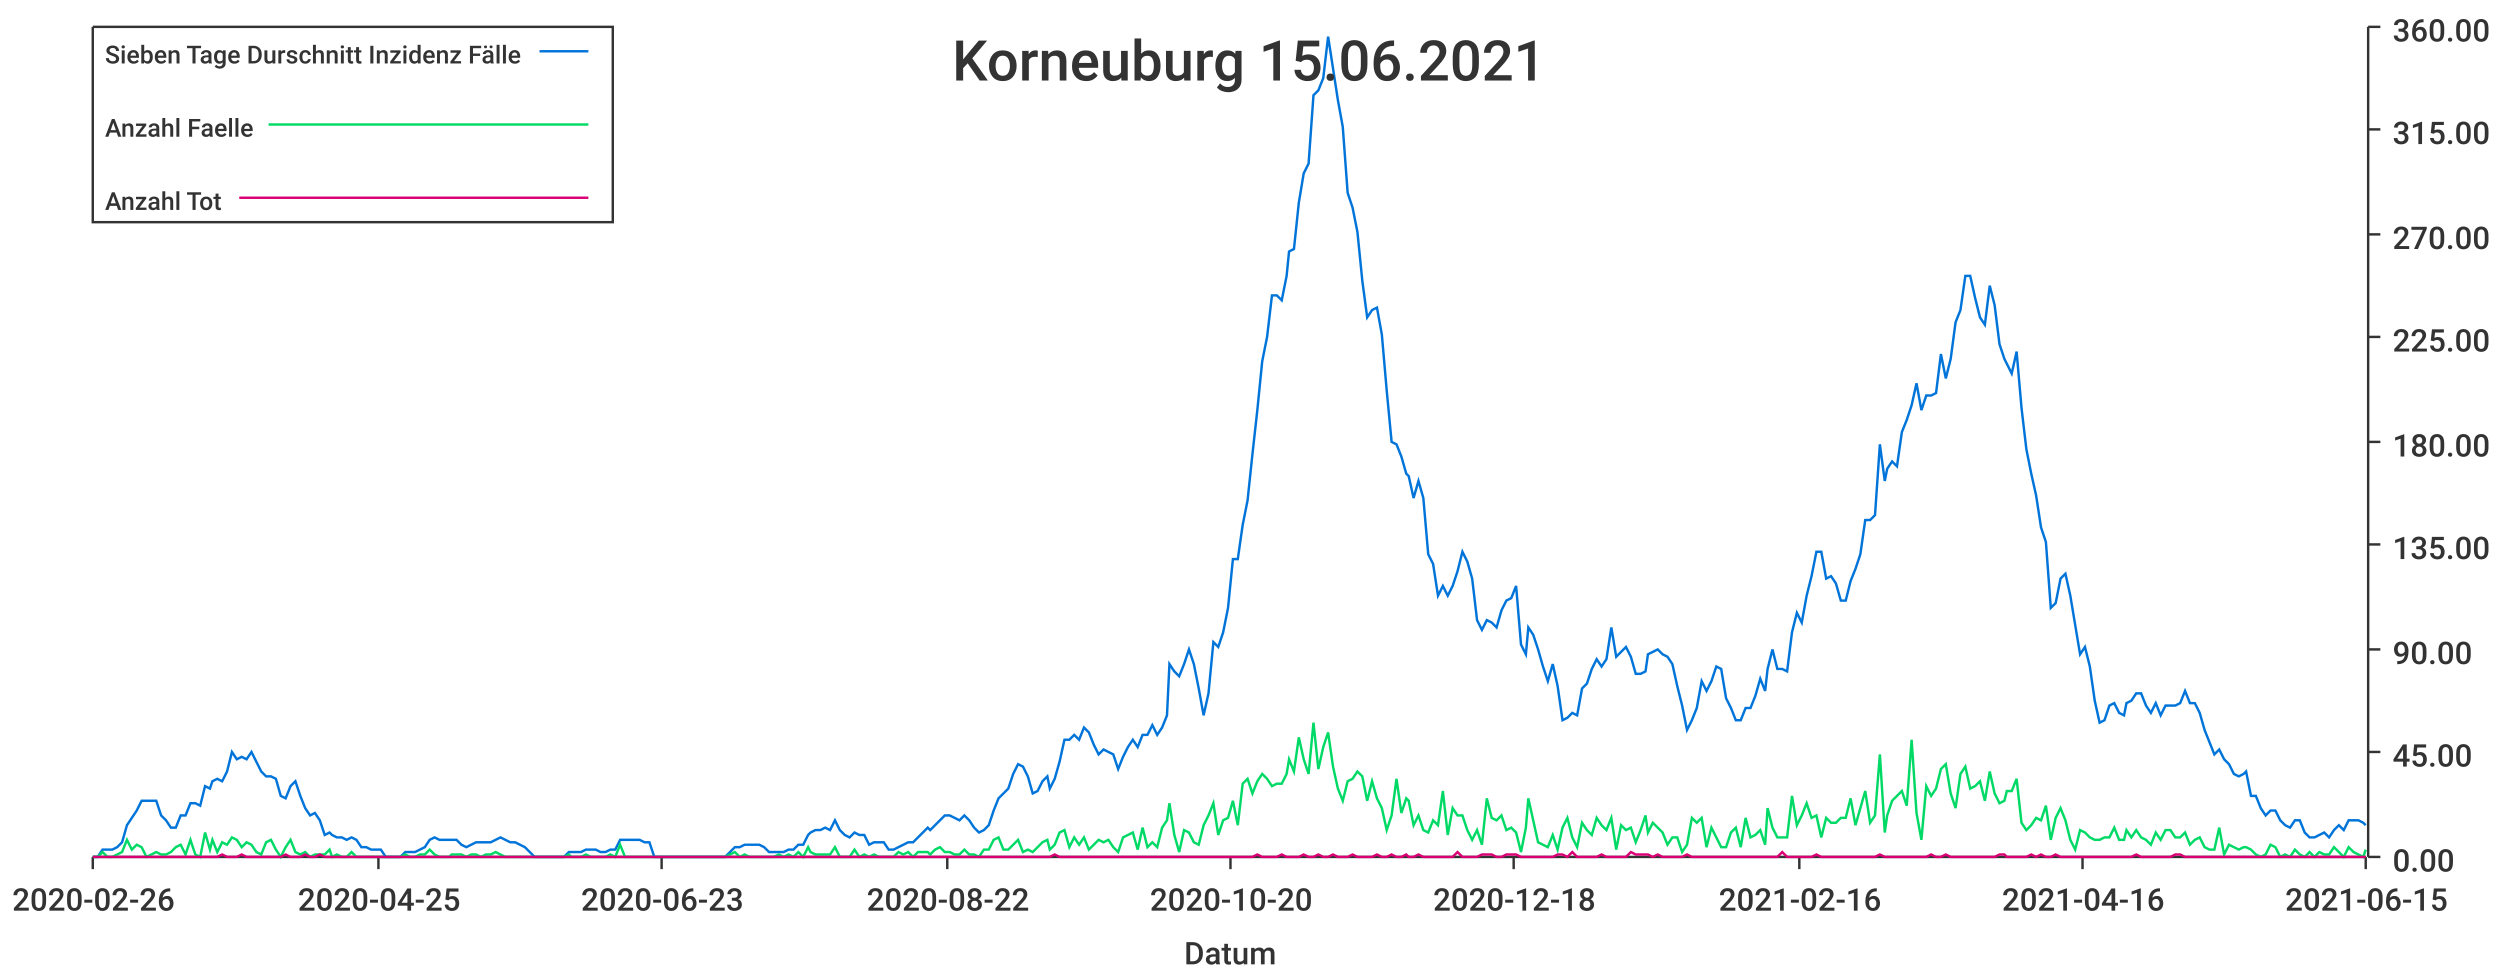
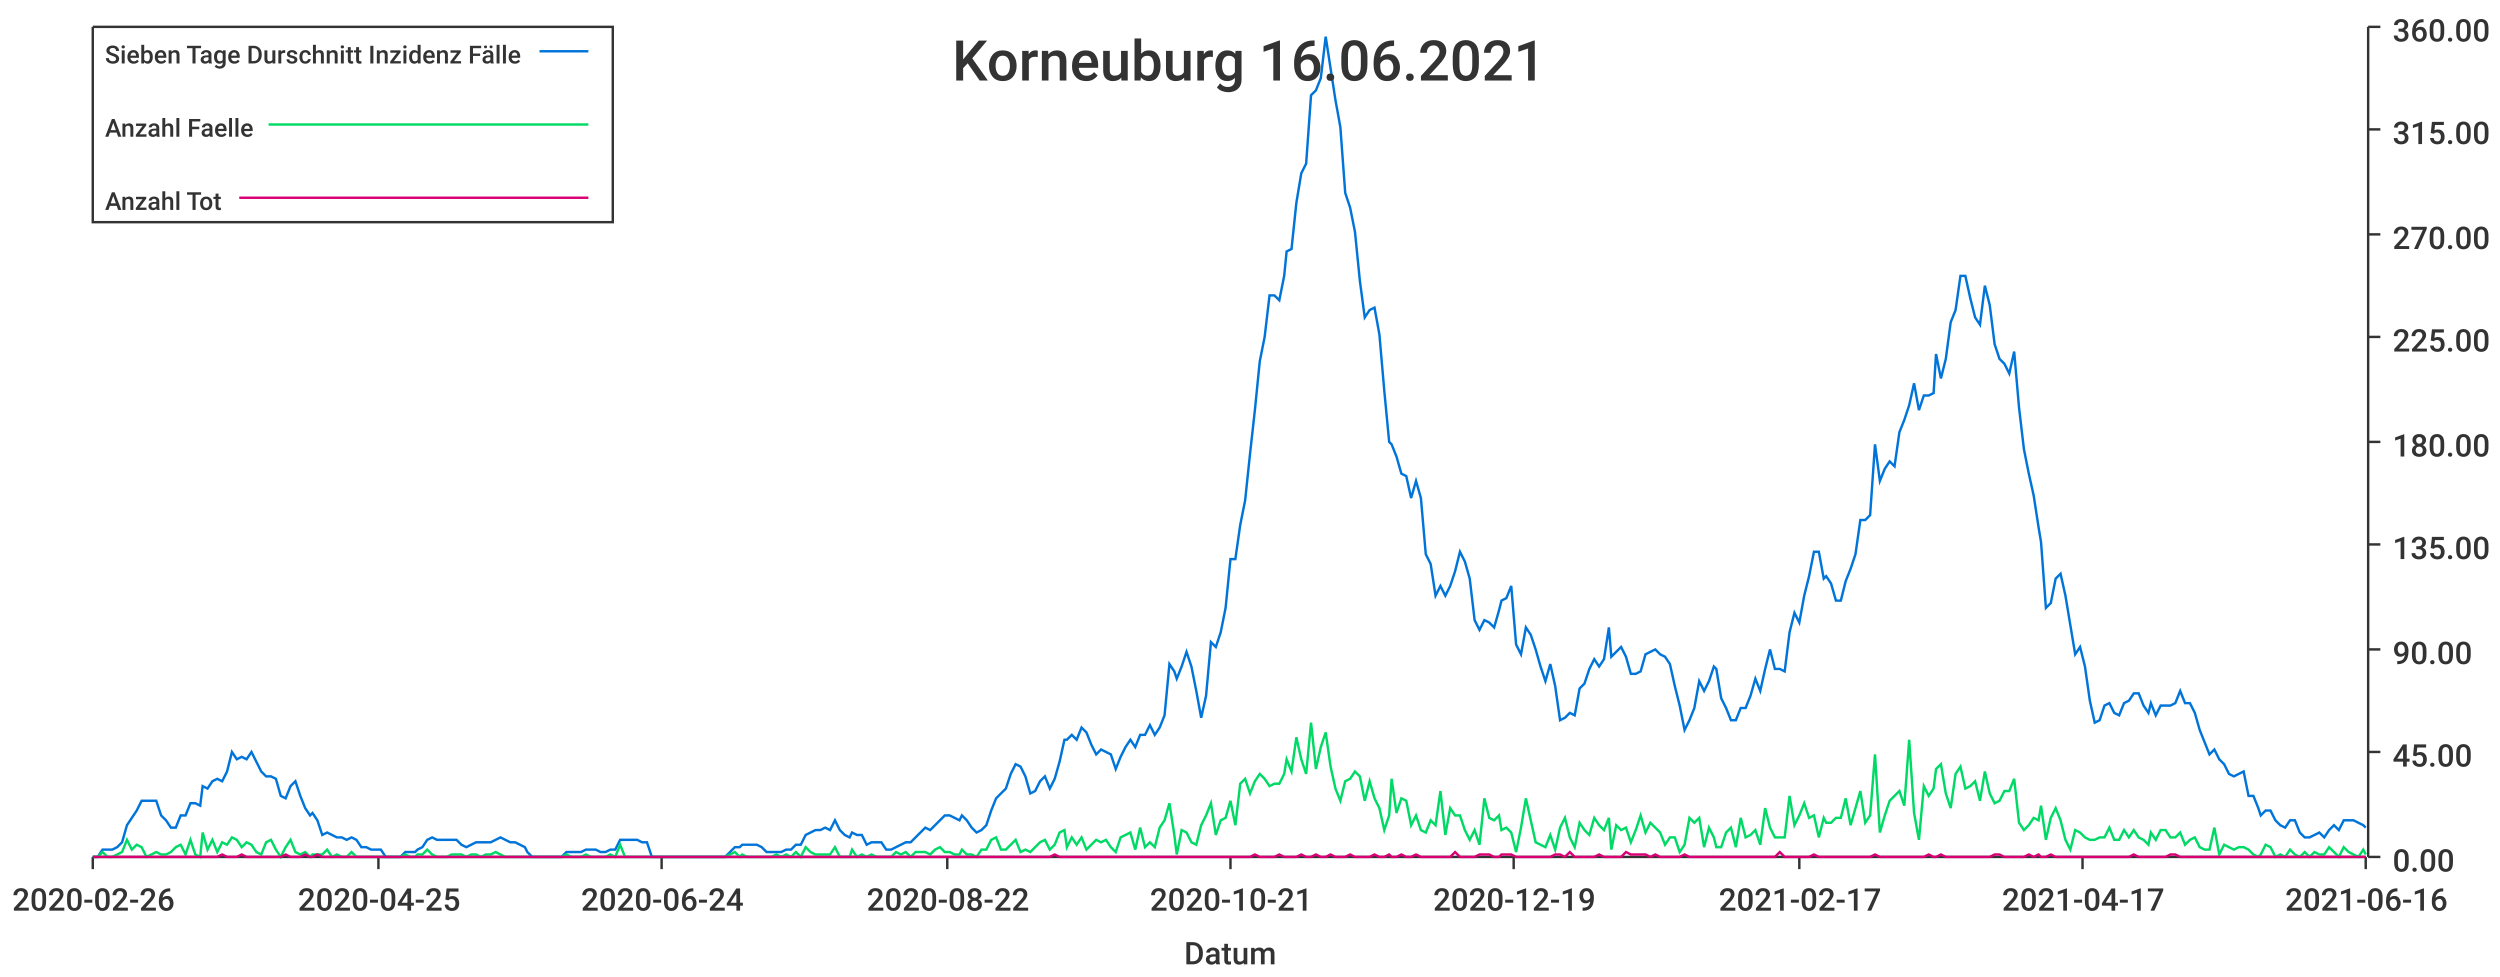
<svg xmlns="http://www.w3.org/2000/svg" width="1024" height="400">\n<path d="M 0 0 L 1024 0 L 1024 400 L 0 400 L 0 0" style="stroke-width:0;stroke:rgba(255,255,255,1.0);fill:rgba(255,255,255,1.0)" />
  <path d="M 38 11 L 969 11 L 969 351 L 38 351 L 38 11" style="stroke-width:0;stroke:rgba(255,255,255,1.0);fill:rgba(255,255,255,1.0)" />
  <path d="M 38 351 L 969 351" style="stroke-width:1;stroke:rgba(51,51,51,1.0);fill:none" />
  <path d="M 38 351 L 38 356" style="stroke-width:1;stroke:rgba(51,51,51,1.0);fill:none" />
  <text x="5" y="373" style="stroke-width:0;stroke:none;fill:rgba(51,51,51,1.0);font-size:12.8px;font-family:'Roboto Medium',sans-serif">2020-02-26</text>
  <path d="M 155 351 L 155 356" style="stroke-width:1;stroke:rgba(51,51,51,1.0);fill:none" />
  <text x="122" y="373" style="stroke-width:0;stroke:none;fill:rgba(51,51,51,1.0);font-size:12.8px;font-family:'Roboto Medium',sans-serif">2020-04-25</text>
  <path d="M 271 351 L 271 356" style="stroke-width:1;stroke:rgba(51,51,51,1.0);fill:none" />
-   <text x="238" y="373" style="stroke-width:0;stroke:none;fill:rgba(51,51,51,1.0);font-size:12.8px;font-family:'Roboto Medium',sans-serif">2020-06-23</text>
+   <text x="238" y="373" style="stroke-width:0;stroke:none;fill:rgba(51,51,51,1.0);font-size:12.8px;font-family:'Roboto Medium',sans-serif">2020-06-24</text>
  <path d="M 388 351 L 388 356" style="stroke-width:1;stroke:rgba(51,51,51,1.0);fill:none" />
  <text x="355" y="373" style="stroke-width:0;stroke:none;fill:rgba(51,51,51,1.0);font-size:12.8px;font-family:'Roboto Medium',sans-serif">2020-08-22</text>
  <path d="M 504 351 L 504 356" style="stroke-width:1;stroke:rgba(51,51,51,1.0);fill:none" />
-   <text x="471" y="373" style="stroke-width:0;stroke:none;fill:rgba(51,51,51,1.0);font-size:12.8px;font-family:'Roboto Medium',sans-serif">2020-10-20</text>
+   <text x="471" y="373" style="stroke-width:0;stroke:none;fill:rgba(51,51,51,1.0);font-size:12.8px;font-family:'Roboto Medium',sans-serif">2020-10-21</text>
  <path d="M 620 351 L 620 356" style="stroke-width:1;stroke:rgba(51,51,51,1.0);fill:none" />
-   <text x="587" y="373" style="stroke-width:0;stroke:none;fill:rgba(51,51,51,1.0);font-size:12.8px;font-family:'Roboto Medium',sans-serif">2020-12-18</text>
+   <text x="587" y="373" style="stroke-width:0;stroke:none;fill:rgba(51,51,51,1.0);font-size:12.8px;font-family:'Roboto Medium',sans-serif">2020-12-19</text>
  <path d="M 737 351 L 737 356" style="stroke-width:1;stroke:rgba(51,51,51,1.0);fill:none" />
-   <text x="704" y="373" style="stroke-width:0;stroke:none;fill:rgba(51,51,51,1.0);font-size:12.8px;font-family:'Roboto Medium',sans-serif">2021-02-16</text>
+   <text x="704" y="373" style="stroke-width:0;stroke:none;fill:rgba(51,51,51,1.0);font-size:12.8px;font-family:'Roboto Medium',sans-serif">2021-02-17</text>
  <path d="M 853 351 L 853 356" style="stroke-width:1;stroke:rgba(51,51,51,1.0);fill:none" />
-   <text x="820" y="373" style="stroke-width:0;stroke:none;fill:rgba(51,51,51,1.0);font-size:12.8px;font-family:'Roboto Medium',sans-serif">2021-04-16</text>
+   <text x="820" y="373" style="stroke-width:0;stroke:none;fill:rgba(51,51,51,1.0);font-size:12.8px;font-family:'Roboto Medium',sans-serif">2021-04-17</text>
  <path d="M 969 351 L 969 356" style="stroke-width:1;stroke:rgba(51,51,51,1.0);fill:none" />
-   <text x="936" y="373" style="stroke-width:0;stroke:none;fill:rgba(51,51,51,1.0);font-size:12.8px;font-family:'Roboto Medium',sans-serif">2021-06-15</text>
+   <text x="936" y="373" style="stroke-width:0;stroke:none;fill:rgba(51,51,51,1.0);font-size:12.8px;font-family:'Roboto Medium',sans-serif">2021-06-16</text>
  <text x="485" y="395" style="stroke-width:0;stroke:none;fill:rgba(51,51,51,1.0);font-size:12.8px;font-family:'Roboto Medium',sans-serif">Datum</text>
  <path d="M 970 351 L 970 11" style="stroke-width:1;stroke:rgba(51,51,51,1.0);fill:none" />
  <path d="M 970 351 L 975 351" style="stroke-width:1;stroke:rgba(51,51,51,1.0);fill:none" />
  <text x="980" y="357" style="stroke-width:0;stroke:none;fill:rgba(51,51,51,1.0);font-size:12.8px;font-family:'Roboto Medium',sans-serif">0.00</text>
  <path d="M 970 308 L 975 308" style="stroke-width:1;stroke:rgba(51,51,51,1.0);fill:none" />
  <text x="980" y="314" style="stroke-width:0;stroke:none;fill:rgba(51,51,51,1.0);font-size:12.8px;font-family:'Roboto Medium',sans-serif">45.00</text>
  <path d="M 970 266 L 975 266" style="stroke-width:1;stroke:rgba(51,51,51,1.0);fill:none" />
  <text x="980" y="272" style="stroke-width:0;stroke:none;fill:rgba(51,51,51,1.0);font-size:12.8px;font-family:'Roboto Medium',sans-serif">90.00</text>
  <path d="M 970 223 L 975 223" style="stroke-width:1;stroke:rgba(51,51,51,1.0);fill:none" />
  <text x="980" y="229" style="stroke-width:0;stroke:none;fill:rgba(51,51,51,1.0);font-size:12.8px;font-family:'Roboto Medium',sans-serif">135.00</text>
  <path d="M 970 181 L 975 181" style="stroke-width:1;stroke:rgba(51,51,51,1.0);fill:none" />
  <text x="980" y="187" style="stroke-width:0;stroke:none;fill:rgba(51,51,51,1.0);font-size:12.8px;font-family:'Roboto Medium',sans-serif">180.00</text>
  <path d="M 970 138 L 975 138" style="stroke-width:1;stroke:rgba(51,51,51,1.0);fill:none" />
  <text x="980" y="144" style="stroke-width:0;stroke:none;fill:rgba(51,51,51,1.0);font-size:12.8px;font-family:'Roboto Medium',sans-serif">225.00</text>
  <path d="M 970 96 L 975 96" style="stroke-width:1;stroke:rgba(51,51,51,1.0);fill:none" />
  <text x="980" y="102" style="stroke-width:0;stroke:none;fill:rgba(51,51,51,1.0);font-size:12.8px;font-family:'Roboto Medium',sans-serif">270.00</text>
  <path d="M 970 53 L 975 53" style="stroke-width:1;stroke:rgba(51,51,51,1.0);fill:none" />
  <text x="980" y="59" style="stroke-width:0;stroke:none;fill:rgba(51,51,51,1.0);font-size:12.8px;font-family:'Roboto Medium',sans-serif">315.00</text>
  <path d="M 970 11 L 975 11" style="stroke-width:1;stroke:rgba(51,51,51,1.0);fill:none" />
  <text x="980" y="17" style="stroke-width:0;stroke:none;fill:rgba(51,51,51,1.0);font-size:12.8px;font-family:'Roboto Medium',sans-serif">360.00</text>
-   <path d="M 38 351 L 40 351 L 42 348 L 44 348 L 46 348 L 48 347 L 50 345 L 52 338 L 54 335 L 56 332 L 58 328 L 60 328 L 62 328 L 64 328 L 66 334 L 68 336 L 70 339 L 72 339 L 74 334 L 76 334 L 78 329 L 80 329 L 82 330 L 84 322 L 86 323 L 87 320 L 89 319 L 91 320 L 93 316 L 95 308 L 97 311 L 99 310 L 101 311 L 103 308 L 105 312 L 107 316 L 109 318 L 111 318 L 113 319 L 115 326 L 117 327 L 119 322 L 121 320 L 123 326 L 125 331 L 127 334 L 129 333 L 131 336 L 133 342 L 135 341 L 136 342 L 138 343 L 140 343 L 142 344 L 144 343 L 146 344 L 148 347 L 150 347 L 152 348 L 154 348 L 156 348 L 158 351 L 160 351 L 162 351 L 164 351 L 166 349 L 168 349 L 170 349 L 172 348 L 174 347 L 176 344 L 178 343 L 180 344 L 182 344 L 184 344 L 185 344 L 187 344 L 189 346 L 191 347 L 193 346 L 195 345 L 197 345 L 199 345 L 201 345 L 203 344 L 205 343 L 207 344 L 209 345 L 211 345 L 213 346 L 215 347 L 217 349 L 219 351 L 221 351 L 223 351 L 225 351 L 227 351 L 229 351 L 231 351 L 233 349 L 234 349 L 236 349 L 238 349 L 240 348 L 242 348 L 244 348 L 246 349 L 248 349 L 250 348 L 252 348 L 254 344 L 256 344 L 258 344 L 260 344 L 262 344 L 264 345 L 266 345 L 268 351 L 270 351 L 272 351 L 274 351 L 276 351 L 278 351 L 280 351 L 282 351 L 283 351 L 285 351 L 287 351 L 289 351 L 291 351 L 293 351 L 295 351 L 297 351 L 299 349 L 301 347 L 303 347 L 305 346 L 307 346 L 309 346 L 311 346 L 313 347 L 315 349 L 317 349 L 319 349 L 321 349 L 323 348 L 325 348 L 327 346 L 329 346 L 331 342 L 332 341 L 334 340 L 336 340 L 338 339 L 340 340 L 342 336 L 344 340 L 346 342 L 348 343 L 350 341 L 352 342 L 354 342 L 356 346 L 358 345 L 360 345 L 362 345 L 364 348 L 366 348 L 368 347 L 370 346 L 372 345 L 374 345 L 376 343 L 378 341 L 380 339 L 381 340 L 383 338 L 385 336 L 387 334 L 389 334 L 391 335 L 393 336 L 395 334 L 397 336 L 399 339 L 401 341 L 403 340 L 405 338 L 407 332 L 409 327 L 411 325 L 413 323 L 415 317 L 417 313 L 419 314 L 421 318 L 423 325 L 425 324 L 427 320 L 429 318 L 430 323 L 432 319 L 434 312 L 436 303 L 438 303 L 440 301 L 442 303 L 444 298 L 446 300 L 448 305 L 450 309 L 452 307 L 454 308 L 456 309 L 458 315 L 460 310 L 462 306 L 464 303 L 466 306 L 468 301 L 470 301 L 472 297 L 474 301 L 476 298 L 478 293 L 479 272 L 481 275 L 483 277 L 485 272 L 487 266 L 489 272 L 491 282 L 493 293 L 495 284 L 497 263 L 499 265 L 501 259 L 503 249 L 505 229 L 507 229 L 509 215 L 511 205 L 513 186 L 515 168 L 517 148 L 519 138 L 521 121 L 523 121 L 525 123 L 527 113 L 528 103 L 530 102 L 532 83 L 534 71 L 536 67 L 538 39 L 540 37 L 542 32 L 544 15 L 546 28 L 548 41 L 550 52 L 552 79 L 554 85 L 556 95 L 558 115 L 560 130 L 562 127 L 564 126 L 566 137 L 568 160 L 570 181 L 572 182 L 574 187 L 576 194 L 577 195 L 579 204 L 581 197 L 583 204 L 585 227 L 587 231 L 589 244 L 591 240 L 593 244 L 595 240 L 597 234 L 599 226 L 601 230 L 603 237 L 605 254 L 607 258 L 609 254 L 611 255 L 613 257 L 615 250 L 617 246 L 619 245 L 621 240 L 623 264 L 625 268 L 626 257 L 628 260 L 630 266 L 632 273 L 634 279 L 636 272 L 638 281 L 640 295 L 642 294 L 644 292 L 646 293 L 648 282 L 650 280 L 652 274 L 654 270 L 656 273 L 658 270 L 660 257 L 662 269 L 664 267 L 666 265 L 668 269 L 670 276 L 672 276 L 674 275 L 675 268 L 677 267 L 679 266 L 681 268 L 683 269 L 685 272 L 687 281 L 689 289 L 691 299 L 693 295 L 695 290 L 697 279 L 699 283 L 701 279 L 703 273 L 705 274 L 707 286 L 709 290 L 711 295 L 713 295 L 715 290 L 717 290 L 719 285 L 721 278 L 723 283 L 724 274 L 726 266 L 728 274 L 730 274 L 732 275 L 734 259 L 736 251 L 738 255 L 740 244 L 742 236 L 744 226 L 746 226 L 748 237 L 750 236 L 752 239 L 754 246 L 756 246 L 758 238 L 760 233 L 762 227 L 764 213 L 766 213 L 768 211 L 770 182 L 772 197 L 773 192 L 775 189 L 777 191 L 779 177 L 781 172 L 783 166 L 785 157 L 787 168 L 789 162 L 791 162 L 793 161 L 795 145 L 797 155 L 799 147 L 801 132 L 803 127 L 805 113 L 807 113 L 809 122 L 811 130 L 813 133 L 815 117 L 817 125 L 819 141 L 821 147 L 822 149 L 824 153 L 826 144 L 828 167 L 830 184 L 832 194 L 834 203 L 836 216 L 838 222 L 840 249 L 842 247 L 844 237 L 846 235 L 848 244 L 850 256 L 852 268 L 854 265 L 856 273 L 858 287 L 860 296 L 862 295 L 864 289 L 866 288 L 868 292 L 870 293 L 871 288 L 873 287 L 875 284 L 877 284 L 879 289 L 881 292 L 883 288 L 885 293 L 887 289 L 889 289 L 891 289 L 893 288 L 895 283 L 897 288 L 899 288 L 901 292 L 903 299 L 905 304 L 907 309 L 909 307 L 911 311 L 913 313 L 915 317 L 917 318 L 919 317 L 920 316 L 922 326 L 924 326 L 926 331 L 928 334 L 930 332 L 932 332 L 934 336 L 936 338 L 938 339 L 940 336 L 942 336 L 944 341 L 946 343 L 948 343 L 950 342 L 952 341 L 954 343 L 956 340 L 958 338 L 960 340 L 962 336 L 964 336 L 966 336 L 968 337 L 969 338" style="stroke-width:1;stroke:rgba(0,116,217,1.0);fill:none" />
-   <path d="M 38 351 L 40 351 L 42 349 L 44 351 L 46 351 L 48 350 L 50 349 L 52 344 L 54 348 L 56 346 L 58 347 L 60 351 L 62 350 L 64 349 L 66 350 L 68 350 L 70 349 L 72 347 L 74 346 L 76 350 L 78 344 L 80 350 L 82 351 L 84 341 L 86 348 L 87 344 L 89 349 L 91 345 L 93 346 L 95 343 L 97 344 L 99 347 L 101 345 L 103 346 L 105 349 L 107 350 L 109 345 L 111 344 L 113 348 L 115 351 L 117 347 L 119 344 L 121 349 L 123 350 L 125 349 L 127 351 L 129 350 L 131 350 L 133 350 L 135 348 L 136 351 L 138 350 L 140 351 L 142 351 L 144 349 L 146 351 L 148 351 L 150 351 L 152 351 L 154 351 L 156 351 L 158 351 L 160 351 L 162 351 L 164 351 L 166 350 L 168 351 L 170 351 L 172 350 L 174 350 L 176 348 L 178 350 L 180 351 L 182 351 L 184 351 L 185 350 L 187 350 L 189 350 L 191 351 L 193 350 L 195 350 L 197 351 L 199 350 L 201 350 L 203 349 L 205 350 L 207 351 L 209 351 L 211 351 L 213 351 L 215 351 L 217 351 L 219 351 L 221 351 L 223 351 L 225 351 L 227 351 L 229 351 L 231 351 L 233 350 L 234 351 L 236 351 L 238 351 L 240 350 L 242 351 L 244 351 L 246 351 L 248 351 L 250 350 L 252 351 L 254 346 L 256 351 L 258 351 L 260 351 L 262 351 L 264 351 L 266 351 L 268 351 L 270 351 L 272 351 L 274 351 L 276 351 L 278 351 L 280 351 L 282 351 L 283 351 L 285 351 L 287 351 L 289 351 L 291 351 L 293 351 L 295 351 L 297 351 L 299 350 L 301 349 L 303 351 L 305 350 L 307 351 L 309 351 L 311 351 L 313 351 L 315 351 L 317 351 L 319 350 L 321 351 L 323 350 L 325 351 L 327 349 L 329 351 L 331 347 L 332 349 L 334 350 L 336 350 L 338 350 L 340 350 L 342 347 L 344 351 L 346 351 L 348 351 L 350 348 L 352 351 L 354 350 L 356 351 L 358 350 L 360 351 L 362 351 L 364 351 L 366 351 L 368 349 L 370 350 L 372 349 L 374 351 L 376 349 L 378 349 L 380 349 L 381 350 L 383 348 L 385 347 L 387 349 L 389 349 L 391 350 L 393 350 L 395 348 L 397 350 L 399 350 L 401 351 L 403 348 L 405 348 L 407 344 L 409 343 L 411 348 L 413 348 L 415 346 L 417 344 L 419 349 L 421 348 L 423 349 L 425 347 L 427 345 L 429 344 L 430 348 L 432 346 L 434 341 L 436 340 L 438 347 L 440 343 L 442 346 L 444 343 L 446 348 L 448 346 L 450 344 L 452 345 L 454 344 L 456 347 L 458 349 L 460 343 L 462 342 L 464 341 L 466 348 L 468 339 L 470 347 L 472 345 L 474 347 L 476 339 L 478 336 L 479 329 L 481 342 L 483 349 L 485 340 L 487 341 L 489 345 L 491 346 L 493 338 L 495 334 L 497 329 L 499 342 L 501 336 L 503 335 L 505 328 L 507 338 L 509 321 L 511 319 L 513 325 L 515 320 L 517 317 L 519 319 L 521 322 L 523 321 L 525 321 L 527 317 L 528 311 L 530 316 L 532 302 L 534 311 L 536 317 L 538 296 L 540 315 L 542 306 L 544 300 L 546 314 L 548 323 L 550 328 L 552 320 L 554 319 L 556 316 L 558 318 L 560 328 L 562 320 L 564 327 L 566 331 L 568 340 L 570 334 L 572 319 L 574 333 L 576 327 L 577 328 L 579 338 L 581 334 L 583 340 L 585 341 L 587 336 L 589 338 L 591 324 L 593 342 L 595 331 L 597 334 L 599 334 L 601 340 L 603 344 L 605 340 L 607 346 L 609 327 L 611 335 L 613 336 L 615 334 L 617 340 L 619 339 L 621 341 L 623 349 L 625 339 L 626 327 L 628 336 L 630 345 L 632 346 L 634 347 L 636 342 L 638 348 L 640 339 L 642 335 L 644 343 L 646 347 L 648 337 L 650 340 L 652 342 L 654 335 L 656 338 L 658 340 L 660 335 L 662 348 L 664 338 L 666 340 L 668 339 L 670 345 L 672 340 L 674 334 L 675 341 L 677 337 L 679 339 L 681 341 L 683 346 L 685 343 L 687 343 L 689 349 L 691 346 L 693 335 L 695 337 L 697 335 L 699 347 L 701 339 L 703 343 L 705 347 L 707 347 L 709 341 L 711 339 L 713 347 L 715 335 L 717 343 L 719 342 L 721 340 L 723 346 L 724 331 L 726 339 L 728 343 L 730 343 L 732 343 L 734 326 L 736 338 L 738 334 L 740 329 L 742 335 L 744 334 L 746 343 L 748 335 L 750 337 L 752 337 L 754 335 L 756 335 L 758 327 L 760 338 L 762 331 L 764 324 L 766 337 L 768 334 L 770 309 L 772 341 L 773 334 L 775 328 L 777 326 L 779 324 L 781 330 L 783 303 L 785 333 L 787 344 L 789 322 L 791 326 L 793 323 L 795 315 L 797 313 L 799 325 L 801 331 L 803 317 L 805 314 L 807 323 L 809 322 L 811 320 L 813 328 L 815 316 L 817 325 L 819 329 L 821 328 L 822 324 L 824 324 L 826 319 L 828 337 L 830 340 L 832 338 L 834 335 L 836 336 L 838 330 L 840 344 L 842 335 L 844 331 L 846 336 L 848 344 L 850 348 L 852 340 L 854 341 L 856 343 L 858 344 L 860 344 L 862 343 L 864 343 L 866 339 L 868 344 L 870 344 L 871 340 L 873 343 L 875 340 L 877 343 L 879 344 L 881 346 L 883 341 L 885 344 L 887 340 L 889 340 L 891 343 L 893 343 L 895 341 L 897 346 L 899 344 L 901 343 L 903 347 L 905 348 L 907 348 L 909 339 L 911 350 L 913 346 L 915 347 L 917 348 L 919 347 L 920 347 L 922 348 L 924 350 L 926 351 L 928 350 L 930 346 L 932 347 L 934 351 L 936 350 L 938 351 L 940 348 L 942 350 L 944 351 L 946 349 L 948 351 L 950 349 L 952 350 L 954 350 L 956 347 L 958 349 L 960 351 L 962 347 L 964 349 L 966 350 L 968 351 L 969 348" style="stroke-width:1;stroke:rgba(0,217,101,1.0);fill:none" />
-   <path d="M 38 351 L 40 351 L 42 351 L 44 351 L 46 351 L 48 351 L 50 351 L 52 351 L 54 351 L 56 351 L 58 351 L 60 351 L 62 351 L 64 351 L 66 351 L 68 351 L 70 351 L 72 351 L 74 351 L 76 351 L 78 351 L 80 351 L 82 351 L 84 351 L 86 351 L 87 351 L 89 351 L 91 350 L 93 351 L 95 351 L 97 351 L 99 350 L 101 351 L 103 351 L 105 351 L 107 351 L 109 351 L 111 351 L 113 351 L 115 351 L 117 350 L 119 351 L 121 351 L 123 351 L 125 350 L 127 351 L 129 351 L 131 350 L 133 351 L 135 351 L 136 351 L 138 351 L 140 351 L 142 351 L 144 351 L 146 351 L 148 351 L 150 351 L 152 351 L 154 351 L 156 351 L 158 351 L 160 351 L 162 351 L 164 351 L 166 351 L 168 351 L 170 351 L 172 351 L 174 351 L 176 351 L 178 351 L 180 351 L 182 351 L 184 351 L 185 351 L 187 351 L 189 351 L 191 351 L 193 351 L 195 351 L 197 351 L 199 351 L 201 351 L 203 351 L 205 351 L 207 351 L 209 351 L 211 351 L 213 351 L 215 351 L 217 351 L 219 351 L 221 351 L 223 351 L 225 351 L 227 351 L 229 351 L 231 351 L 233 351 L 234 351 L 236 351 L 238 351 L 240 351 L 242 351 L 244 351 L 246 351 L 248 351 L 250 351 L 252 351 L 254 351 L 256 351 L 258 351 L 260 351 L 262 351 L 264 351 L 266 351 L 268 351 L 270 351 L 272 351 L 274 351 L 276 351 L 278 351 L 280 351 L 282 351 L 283 351 L 285 351 L 287 351 L 289 351 L 291 351 L 293 351 L 295 351 L 297 351 L 299 351 L 301 351 L 303 351 L 305 351 L 307 351 L 309 351 L 311 351 L 313 351 L 315 351 L 317 351 L 319 351 L 321 351 L 323 351 L 325 351 L 327 351 L 329 351 L 331 351 L 332 351 L 334 351 L 336 351 L 338 351 L 340 351 L 342 351 L 344 351 L 346 351 L 348 351 L 350 351 L 352 351 L 354 351 L 356 351 L 358 351 L 360 351 L 362 351 L 364 351 L 366 351 L 368 351 L 370 351 L 372 351 L 374 351 L 376 351 L 378 351 L 380 351 L 381 351 L 383 351 L 385 351 L 387 351 L 389 351 L 391 351 L 393 351 L 395 351 L 397 351 L 399 351 L 401 351 L 403 351 L 405 351 L 407 351 L 409 351 L 411 351 L 413 351 L 415 351 L 417 351 L 419 351 L 421 351 L 423 351 L 425 351 L 427 351 L 429 351 L 430 351 L 432 350 L 434 351 L 436 351 L 438 351 L 440 351 L 442 351 L 444 351 L 446 351 L 448 351 L 450 351 L 452 351 L 454 351 L 456 351 L 458 351 L 460 351 L 462 351 L 464 351 L 466 351 L 468 351 L 470 351 L 472 351 L 474 351 L 476 351 L 478 351 L 479 351 L 481 351 L 483 351 L 485 351 L 487 351 L 489 351 L 491 351 L 493 351 L 495 351 L 497 351 L 499 351 L 501 351 L 503 351 L 505 351 L 507 351 L 509 351 L 511 351 L 513 351 L 515 350 L 517 351 L 519 351 L 521 351 L 523 351 L 525 350 L 527 351 L 528 351 L 530 351 L 532 351 L 534 350 L 536 351 L 538 351 L 540 350 L 542 351 L 544 351 L 546 350 L 548 351 L 550 351 L 552 351 L 554 350 L 556 351 L 558 351 L 560 351 L 562 351 L 564 350 L 566 351 L 568 351 L 570 350 L 572 351 L 574 351 L 576 350 L 577 351 L 579 351 L 581 350 L 583 351 L 585 351 L 587 351 L 589 351 L 591 351 L 593 351 L 595 351 L 597 349 L 599 351 L 601 351 L 603 351 L 605 351 L 607 350 L 609 350 L 611 350 L 613 351 L 615 351 L 617 350 L 619 350 L 621 350 L 623 351 L 625 351 L 626 351 L 628 351 L 630 351 L 632 351 L 634 351 L 636 351 L 638 350 L 640 350 L 642 351 L 644 349 L 646 351 L 648 351 L 650 351 L 652 351 L 654 351 L 656 350 L 658 351 L 660 351 L 662 351 L 664 351 L 666 351 L 668 349 L 670 350 L 672 350 L 674 350 L 675 350 L 677 351 L 679 350 L 681 351 L 683 351 L 685 351 L 687 351 L 689 351 L 691 350 L 693 351 L 695 351 L 697 351 L 699 351 L 701 351 L 703 351 L 705 351 L 707 351 L 709 351 L 711 351 L 713 351 L 715 351 L 717 351 L 719 351 L 721 351 L 723 351 L 724 351 L 726 351 L 728 351 L 730 349 L 732 351 L 734 351 L 736 351 L 738 351 L 740 351 L 742 351 L 744 350 L 746 351 L 748 351 L 750 351 L 752 351 L 754 351 L 756 351 L 758 351 L 760 351 L 762 351 L 764 351 L 766 351 L 768 351 L 770 350 L 772 351 L 773 351 L 775 351 L 777 351 L 779 351 L 781 351 L 783 351 L 785 351 L 787 351 L 789 351 L 791 350 L 793 351 L 795 351 L 797 350 L 799 351 L 801 351 L 803 351 L 805 351 L 807 351 L 809 351 L 811 351 L 813 351 L 815 351 L 817 351 L 819 350 L 821 350 L 822 351 L 824 351 L 826 351 L 828 351 L 830 351 L 832 350 L 834 351 L 836 350 L 838 351 L 840 351 L 842 350 L 844 351 L 846 351 L 848 351 L 850 351 L 852 351 L 854 351 L 856 351 L 858 351 L 860 351 L 862 351 L 864 351 L 866 351 L 868 351 L 870 351 L 871 351 L 873 351 L 875 350 L 877 351 L 879 351 L 881 351 L 883 351 L 885 351 L 887 351 L 889 351 L 891 350 L 893 350 L 895 351 L 897 351 L 899 351 L 901 351 L 903 351 L 905 351 L 907 351 L 909 351 L 911 351 L 913 351 L 915 351 L 917 351 L 919 351 L 920 351 L 922 351 L 924 351 L 926 351 L 928 351 L 930 351 L 932 351 L 934 351 L 936 351 L 938 351 L 940 351 L 942 351 L 944 351 L 946 351 L 948 351 L 950 351 L 952 351 L 954 351 L 956 351 L 958 351 L 960 351 L 962 351 L 964 351 L 966 351 L 968 351 L 969 351" style="stroke-width:1;stroke:rgba(217,0,116,1.0);fill:none" />
-   <text x="390" y="33" style="stroke-width:0;stroke:none;fill:rgba(51,51,51,1.0);font-size:23.0px;font-family:'Roboto Medium',sans-serif">Korneuburg 15.06.2021</text>
+   <path d="M 38 351 L 40 351 L 42 348 L 44 348 L 46 348 L 48 347 L 50 345 L 52 338 L 54 335 L 56 332 L 58 328 L 60 328 L 62 328 L 64 328 L 66 334 L 68 336 L 70 339 L 72 339 L 74 334 L 76 334 L 78 329 L 80 329 L 82 330 L 83 322 L 85 323 L 87 320 L 89 319 L 91 320 L 93 316 L 95 308 L 97 311 L 99 310 L 101 311 L 103 308 L 105 312 L 107 316 L 109 318 L 111 318 L 113 319 L 115 326 L 117 327 L 119 322 L 121 320 L 123 326 L 125 331 L 127 334 L 128 333 L 130 336 L 132 342 L 134 341 L 136 342 L 138 343 L 140 343 L 142 344 L 144 343 L 146 344 L 148 347 L 150 347 L 152 348 L 154 348 L 156 348 L 158 351 L 160 351 L 162 351 L 164 351 L 166 349 L 168 349 L 170 349 L 171 348 L 173 347 L 175 344 L 177 343 L 179 344 L 181 344 L 183 344 L 185 344 L 187 344 L 189 346 L 191 347 L 193 346 L 195 345 L 197 345 L 199 345 L 201 345 L 203 344 L 205 343 L 207 344 L 209 345 L 211 345 L 213 346 L 215 347 L 216 349 L 218 351 L 220 351 L 222 351 L 224 351 L 226 351 L 228 351 L 230 351 L 232 349 L 234 349 L 236 349 L 238 349 L 240 348 L 242 348 L 244 348 L 246 349 L 248 349 L 250 348 L 252 348 L 254 344 L 256 344 L 258 344 L 260 344 L 261 344 L 263 345 L 265 345 L 267 351 L 269 351 L 271 351 L 273 351 L 275 351 L 277 351 L 279 351 L 281 351 L 283 351 L 285 351 L 287 351 L 289 351 L 291 351 L 293 351 L 295 351 L 297 351 L 299 349 L 301 347 L 303 347 L 304 346 L 306 346 L 308 346 L 310 346 L 312 347 L 314 349 L 316 349 L 318 349 L 320 349 L 322 348 L 324 348 L 326 346 L 328 346 L 330 342 L 332 341 L 334 340 L 336 340 L 338 339 L 340 340 L 342 336 L 344 340 L 346 342 L 348 343 L 349 341 L 351 342 L 353 342 L 355 346 L 357 345 L 359 345 L 361 345 L 363 348 L 365 348 L 367 347 L 369 346 L 371 345 L 373 345 L 375 343 L 377 341 L 379 339 L 381 340 L 383 338 L 385 336 L 387 334 L 389 334 L 391 335 L 393 336 L 394 334 L 396 336 L 398 339 L 400 341 L 402 340 L 404 338 L 406 332 L 408 327 L 410 325 L 412 323 L 414 317 L 416 313 L 418 314 L 420 318 L 422 325 L 424 324 L 426 320 L 428 318 L 430 323 L 432 319 L 434 312 L 436 303 L 437 303 L 439 301 L 441 303 L 443 298 L 445 300 L 447 305 L 449 309 L 451 307 L 453 308 L 455 309 L 457 315 L 459 310 L 461 306 L 463 303 L 465 306 L 467 301 L 469 301 L 471 297 L 473 301 L 475 298 L 477 293 L 479 272 L 481 275 L 482 278 L 484 273 L 486 267 L 488 273 L 490 283 L 492 294 L 494 285 L 496 263 L 498 265 L 500 259 L 502 249 L 504 229 L 506 229 L 508 215 L 510 205 L 512 186 L 514 168 L 516 148 L 518 138 L 520 121 L 522 121 L 524 123 L 526 113 L 527 103 L 529 102 L 531 83 L 533 71 L 535 67 L 537 39 L 539 37 L 541 32 L 543 15 L 545 28 L 547 41 L 549 52 L 551 79 L 553 85 L 555 95 L 557 115 L 559 130 L 561 127 L 563 126 L 565 137 L 567 160 L 569 181 L 570 182 L 572 187 L 574 194 L 576 195 L 578 204 L 580 197 L 582 204 L 584 227 L 586 231 L 588 244 L 590 240 L 592 244 L 594 240 L 596 234 L 598 226 L 600 230 L 602 237 L 604 254 L 606 258 L 608 254 L 610 255 L 612 257 L 614 250 L 615 246 L 617 245 L 619 240 L 621 264 L 623 268 L 625 257 L 627 260 L 629 266 L 631 273 L 633 279 L 635 272 L 637 281 L 639 295 L 641 294 L 643 292 L 645 293 L 647 282 L 649 280 L 651 274 L 653 270 L 655 273 L 657 270 L 659 257 L 660 269 L 662 267 L 664 265 L 666 269 L 668 276 L 670 276 L 672 275 L 674 268 L 676 267 L 678 266 L 680 268 L 682 269 L 684 272 L 686 281 L 688 289 L 690 299 L 692 295 L 694 290 L 696 279 L 698 283 L 700 279 L 702 273 L 703 274 L 705 286 L 707 290 L 709 295 L 711 295 L 713 290 L 715 290 L 717 285 L 719 278 L 721 283 L 723 274 L 725 266 L 727 274 L 729 274 L 731 275 L 733 259 L 735 251 L 737 255 L 739 244 L 741 236 L 743 226 L 745 226 L 747 237 L 748 236 L 750 239 L 752 246 L 754 246 L 756 238 L 758 233 L 760 227 L 762 213 L 764 213 L 766 211 L 768 182 L 770 197 L 772 192 L 774 189 L 776 191 L 778 177 L 780 172 L 782 166 L 784 157 L 786 168 L 788 162 L 790 162 L 792 161 L 793 145 L 795 155 L 797 147 L 799 132 L 801 127 L 803 113 L 805 113 L 807 122 L 809 130 L 811 133 L 813 117 L 815 125 L 817 141 L 819 147 L 821 149 L 823 153 L 825 144 L 827 167 L 829 184 L 831 194 L 833 203 L 835 216 L 836 222 L 838 249 L 840 247 L 842 237 L 844 235 L 846 244 L 848 256 L 850 268 L 852 265 L 854 273 L 856 287 L 858 296 L 860 295 L 862 289 L 864 288 L 866 292 L 868 293 L 870 288 L 872 287 L 874 284 L 876 284 L 878 289 L 880 292 L 881 288 L 883 293 L 885 289 L 887 289 L 889 289 L 891 288 L 893 283 L 895 288 L 897 288 L 899 292 L 901 299 L 903 304 L 905 309 L 907 307 L 909 311 L 911 313 L 913 317 L 915 318 L 917 317 L 919 316 L 921 326 L 923 326 L 925 331 L 926 334 L 928 332 L 930 332 L 932 336 L 934 338 L 936 339 L 938 336 L 940 336 L 942 341 L 944 343 L 946 343 L 948 342 L 950 341 L 952 343 L 954 340 L 956 338 L 958 340 L 960 336 L 962 336 L 964 336 L 966 337 L 968 338 L 969 339" style="stroke-width:1;stroke:rgba(0,116,217,1.0);fill:none" />
+   <path d="M 38 351 L 40 351 L 42 349 L 44 351 L 46 351 L 48 350 L 50 349 L 52 344 L 54 348 L 56 346 L 58 347 L 60 351 L 62 350 L 64 349 L 66 350 L 68 350 L 70 349 L 72 347 L 74 346 L 76 350 L 78 344 L 80 350 L 82 351 L 83 341 L 85 348 L 87 344 L 89 349 L 91 345 L 93 346 L 95 343 L 97 344 L 99 347 L 101 345 L 103 346 L 105 349 L 107 350 L 109 345 L 111 344 L 113 348 L 115 351 L 117 347 L 119 344 L 121 349 L 123 350 L 125 349 L 127 351 L 128 350 L 130 350 L 132 350 L 134 348 L 136 351 L 138 350 L 140 351 L 142 351 L 144 349 L 146 351 L 148 351 L 150 351 L 152 351 L 154 351 L 156 351 L 158 351 L 160 351 L 162 351 L 164 351 L 166 350 L 168 351 L 170 351 L 171 350 L 173 350 L 175 348 L 177 350 L 179 351 L 181 351 L 183 351 L 185 350 L 187 350 L 189 350 L 191 351 L 193 350 L 195 350 L 197 351 L 199 350 L 201 350 L 203 349 L 205 350 L 207 351 L 209 351 L 211 351 L 213 351 L 215 351 L 216 351 L 218 351 L 220 351 L 222 351 L 224 351 L 226 351 L 228 351 L 230 351 L 232 350 L 234 351 L 236 351 L 238 351 L 240 350 L 242 351 L 244 351 L 246 351 L 248 351 L 250 350 L 252 351 L 254 346 L 256 351 L 258 351 L 260 351 L 261 351 L 263 351 L 265 351 L 267 351 L 269 351 L 271 351 L 273 351 L 275 351 L 277 351 L 279 351 L 281 351 L 283 351 L 285 351 L 287 351 L 289 351 L 291 351 L 293 351 L 295 351 L 297 351 L 299 350 L 301 349 L 303 351 L 304 350 L 306 351 L 308 351 L 310 351 L 312 351 L 314 351 L 316 351 L 318 350 L 320 351 L 322 350 L 324 351 L 326 349 L 328 351 L 330 347 L 332 349 L 334 350 L 336 350 L 338 350 L 340 350 L 342 347 L 344 351 L 346 351 L 348 351 L 349 348 L 351 351 L 353 350 L 355 351 L 357 350 L 359 351 L 361 351 L 363 351 L 365 351 L 367 349 L 369 350 L 371 349 L 373 351 L 375 349 L 377 349 L 379 349 L 381 350 L 383 348 L 385 347 L 387 349 L 389 349 L 391 350 L 393 350 L 394 348 L 396 350 L 398 350 L 400 351 L 402 348 L 404 348 L 406 344 L 408 343 L 410 348 L 412 348 L 414 346 L 416 344 L 418 349 L 420 348 L 422 349 L 424 347 L 426 345 L 428 344 L 430 348 L 432 346 L 434 341 L 436 340 L 437 347 L 439 343 L 441 346 L 443 343 L 445 348 L 447 346 L 449 344 L 451 345 L 453 344 L 455 347 L 457 349 L 459 343 L 461 342 L 463 341 L 465 348 L 467 339 L 469 347 L 471 345 L 473 347 L 475 339 L 477 336 L 479 329 L 481 342 L 482 350 L 484 340 L 486 341 L 488 345 L 490 346 L 492 338 L 494 334 L 496 329 L 498 342 L 500 336 L 502 335 L 504 328 L 506 338 L 508 321 L 510 319 L 512 325 L 514 320 L 516 317 L 518 319 L 520 322 L 522 321 L 524 321 L 526 317 L 527 311 L 529 316 L 531 302 L 533 311 L 535 317 L 537 296 L 539 315 L 541 306 L 543 300 L 545 314 L 547 323 L 549 328 L 551 320 L 553 319 L 555 316 L 557 318 L 559 328 L 561 320 L 563 327 L 565 331 L 567 340 L 569 334 L 570 319 L 572 333 L 574 327 L 576 328 L 578 338 L 580 334 L 582 340 L 584 341 L 586 336 L 588 338 L 590 324 L 592 342 L 594 331 L 596 334 L 598 334 L 600 340 L 602 344 L 604 340 L 606 346 L 608 327 L 610 335 L 612 336 L 614 334 L 615 340 L 617 339 L 619 341 L 621 349 L 623 339 L 625 327 L 627 336 L 629 345 L 631 346 L 633 347 L 635 342 L 637 348 L 639 339 L 641 335 L 643 343 L 645 347 L 647 337 L 649 340 L 651 342 L 653 335 L 655 338 L 657 340 L 659 335 L 660 348 L 662 338 L 664 340 L 666 339 L 668 345 L 670 340 L 672 334 L 674 341 L 676 337 L 678 339 L 680 341 L 682 346 L 684 343 L 686 343 L 688 349 L 690 346 L 692 335 L 694 337 L 696 335 L 698 347 L 700 339 L 702 343 L 703 347 L 705 347 L 707 341 L 709 339 L 711 347 L 713 335 L 715 343 L 717 342 L 719 340 L 721 346 L 723 331 L 725 339 L 727 343 L 729 343 L 731 343 L 733 326 L 735 338 L 737 334 L 739 329 L 741 335 L 743 334 L 745 343 L 747 335 L 748 337 L 750 337 L 752 335 L 754 335 L 756 327 L 758 338 L 760 331 L 762 324 L 764 337 L 766 334 L 768 309 L 770 341 L 772 334 L 774 328 L 776 326 L 778 324 L 780 330 L 782 303 L 784 333 L 786 344 L 788 322 L 790 326 L 792 323 L 793 315 L 795 313 L 797 325 L 799 331 L 801 317 L 803 314 L 805 323 L 807 322 L 809 320 L 811 328 L 813 316 L 815 325 L 817 329 L 819 328 L 821 324 L 823 324 L 825 319 L 827 337 L 829 340 L 831 338 L 833 335 L 835 336 L 836 330 L 838 344 L 840 335 L 842 331 L 844 336 L 846 344 L 848 348 L 850 340 L 852 341 L 854 343 L 856 344 L 858 344 L 860 343 L 862 343 L 864 339 L 866 344 L 868 344 L 870 340 L 872 343 L 874 340 L 876 343 L 878 344 L 880 346 L 881 341 L 883 344 L 885 340 L 887 340 L 889 343 L 891 343 L 893 341 L 895 346 L 897 344 L 899 343 L 901 347 L 903 348 L 905 348 L 907 339 L 909 350 L 911 346 L 913 347 L 915 348 L 917 347 L 919 347 L 921 348 L 923 350 L 925 351 L 926 350 L 928 346 L 930 347 L 932 351 L 934 350 L 936 351 L 938 348 L 940 350 L 942 351 L 944 349 L 946 351 L 948 349 L 950 350 L 952 350 L 954 347 L 956 349 L 958 351 L 960 347 L 962 349 L 964 350 L 966 351 L 968 348 L 969 350" style="stroke-width:1;stroke:rgba(0,217,101,1.0);fill:none" />
+   <path d="M 38 351 L 40 351 L 42 351 L 44 351 L 46 351 L 48 351 L 50 351 L 52 351 L 54 351 L 56 351 L 58 351 L 60 351 L 62 351 L 64 351 L 66 351 L 68 351 L 70 351 L 72 351 L 74 351 L 76 351 L 78 351 L 80 351 L 82 351 L 83 351 L 85 351 L 87 351 L 89 351 L 91 350 L 93 351 L 95 351 L 97 351 L 99 350 L 101 351 L 103 351 L 105 351 L 107 351 L 109 351 L 111 351 L 113 351 L 115 351 L 117 350 L 119 351 L 121 351 L 123 351 L 125 350 L 127 351 L 128 351 L 130 350 L 132 351 L 134 351 L 136 351 L 138 351 L 140 351 L 142 351 L 144 351 L 146 351 L 148 351 L 150 351 L 152 351 L 154 351 L 156 351 L 158 351 L 160 351 L 162 351 L 164 351 L 166 351 L 168 351 L 170 351 L 171 351 L 173 351 L 175 351 L 177 351 L 179 351 L 181 351 L 183 351 L 185 351 L 187 351 L 189 351 L 191 351 L 193 351 L 195 351 L 197 351 L 199 351 L 201 351 L 203 351 L 205 351 L 207 351 L 209 351 L 211 351 L 213 351 L 215 351 L 216 351 L 218 351 L 220 351 L 222 351 L 224 351 L 226 351 L 228 351 L 230 351 L 232 351 L 234 351 L 236 351 L 238 351 L 240 351 L 242 351 L 244 351 L 246 351 L 248 351 L 250 351 L 252 351 L 254 351 L 256 351 L 258 351 L 260 351 L 261 351 L 263 351 L 265 351 L 267 351 L 269 351 L 271 351 L 273 351 L 275 351 L 277 351 L 279 351 L 281 351 L 283 351 L 285 351 L 287 351 L 289 351 L 291 351 L 293 351 L 295 351 L 297 351 L 299 351 L 301 351 L 303 351 L 304 351 L 306 351 L 308 351 L 310 351 L 312 351 L 314 351 L 316 351 L 318 351 L 320 351 L 322 351 L 324 351 L 326 351 L 328 351 L 330 351 L 332 351 L 334 351 L 336 351 L 338 351 L 340 351 L 342 351 L 344 351 L 346 351 L 348 351 L 349 351 L 351 351 L 353 351 L 355 351 L 357 351 L 359 351 L 361 351 L 363 351 L 365 351 L 367 351 L 369 351 L 371 351 L 373 351 L 375 351 L 377 351 L 379 351 L 381 351 L 383 351 L 385 351 L 387 351 L 389 351 L 391 351 L 393 351 L 394 351 L 396 351 L 398 351 L 400 351 L 402 351 L 404 351 L 406 351 L 408 351 L 410 351 L 412 351 L 414 351 L 416 351 L 418 351 L 420 351 L 422 351 L 424 351 L 426 351 L 428 351 L 430 351 L 432 350 L 434 351 L 436 351 L 437 351 L 439 351 L 441 351 L 443 351 L 445 351 L 447 351 L 449 351 L 451 351 L 453 351 L 455 351 L 457 351 L 459 351 L 461 351 L 463 351 L 465 351 L 467 351 L 469 351 L 471 351 L 473 351 L 475 351 L 477 351 L 479 351 L 481 351 L 482 351 L 484 351 L 486 351 L 488 351 L 490 351 L 492 351 L 494 351 L 496 351 L 498 351 L 500 351 L 502 351 L 504 351 L 506 351 L 508 351 L 510 351 L 512 351 L 514 350 L 516 351 L 518 351 L 520 351 L 522 351 L 524 350 L 526 351 L 527 351 L 529 351 L 531 351 L 533 350 L 535 351 L 537 351 L 539 350 L 541 351 L 543 351 L 545 350 L 547 351 L 549 351 L 551 351 L 553 350 L 555 351 L 557 351 L 559 351 L 561 351 L 563 350 L 565 351 L 567 351 L 569 350 L 570 351 L 572 351 L 574 350 L 576 351 L 578 351 L 580 350 L 582 351 L 584 351 L 586 351 L 588 351 L 590 351 L 592 351 L 594 351 L 596 349 L 598 351 L 600 351 L 602 351 L 604 351 L 606 350 L 608 350 L 610 350 L 612 351 L 614 351 L 615 350 L 617 350 L 619 350 L 621 351 L 623 351 L 625 351 L 627 351 L 629 351 L 631 351 L 633 351 L 635 351 L 637 350 L 639 350 L 641 351 L 643 349 L 645 351 L 647 351 L 649 351 L 651 351 L 653 351 L 655 350 L 657 351 L 659 351 L 660 351 L 662 351 L 664 351 L 666 349 L 668 350 L 670 350 L 672 350 L 674 350 L 676 351 L 678 350 L 680 351 L 682 351 L 684 351 L 686 351 L 688 351 L 690 350 L 692 351 L 694 351 L 696 351 L 698 351 L 700 351 L 702 351 L 703 351 L 705 351 L 707 351 L 709 351 L 711 351 L 713 351 L 715 351 L 717 351 L 719 351 L 721 351 L 723 351 L 725 351 L 727 351 L 729 349 L 731 351 L 733 351 L 735 351 L 737 351 L 739 351 L 741 351 L 743 350 L 745 351 L 747 351 L 748 351 L 750 351 L 752 351 L 754 351 L 756 351 L 758 351 L 760 351 L 762 351 L 764 351 L 766 351 L 768 350 L 770 351 L 772 351 L 774 351 L 776 351 L 778 351 L 780 351 L 782 351 L 784 351 L 786 351 L 788 351 L 790 350 L 792 351 L 793 351 L 795 350 L 797 351 L 799 351 L 801 351 L 803 351 L 805 351 L 807 351 L 809 351 L 811 351 L 813 351 L 815 351 L 817 350 L 819 350 L 821 351 L 823 351 L 825 351 L 827 351 L 829 351 L 831 350 L 833 351 L 835 350 L 836 351 L 838 351 L 840 350 L 842 351 L 844 351 L 846 351 L 848 351 L 850 351 L 852 351 L 854 351 L 856 351 L 858 351 L 860 351 L 862 351 L 864 351 L 866 351 L 868 351 L 870 351 L 872 351 L 874 350 L 876 351 L 878 351 L 880 351 L 881 351 L 883 351 L 885 351 L 887 351 L 889 350 L 891 350 L 893 351 L 895 351 L 897 351 L 899 351 L 901 351 L 903 351 L 905 351 L 907 351 L 909 351 L 911 351 L 913 351 L 915 351 L 917 351 L 919 351 L 921 351 L 923 351 L 925 351 L 926 351 L 928 351 L 930 351 L 932 351 L 934 351 L 936 351 L 938 351 L 940 351 L 942 351 L 944 351 L 946 351 L 948 351 L 950 351 L 952 351 L 954 351 L 956 351 L 958 351 L 960 351 L 962 351 L 964 351 L 966 351 L 968 351 L 969 351" style="stroke-width:1;stroke:rgba(217,0,116,1.0);fill:none" />
+   <text x="390" y="33" style="stroke-width:0;stroke:none;fill:rgba(51,51,51,1.0);font-size:23.0px;font-family:'Roboto Medium',sans-serif">Korneuburg 16.06.2021</text>
  <path d="M 38 11 L 251 11 L 251 91 L 38 91 L 38 11" style="stroke-width:1;stroke:rgba(51,51,51,1.0);fill:rgba(255,255,255,1.0)" />
  <text x="43" y="26" style="stroke-width:0;stroke:none;fill:rgba(51,51,51,1.0);font-size:10.2px;font-family:'Roboto Medium',sans-serif">Sieben Tage Durschnitt Inzidenz Fälle</text>
  <path d="M 221 21 L 241 21" style="stroke-width:1;stroke:rgba(0,116,217,1.0);fill:none" />
  <text x="43" y="56" style="stroke-width:0;stroke:none;fill:rgba(51,51,51,1.0);font-size:10.2px;font-family:'Roboto Medium',sans-serif">Anzahl Faelle</text>
  <path d="M 110 51 L 241 51" style="stroke-width:1;stroke:rgba(0,217,101,1.0);fill:none" />
  <text x="43" y="86" style="stroke-width:0;stroke:none;fill:rgba(51,51,51,1.0);font-size:10.2px;font-family:'Roboto Medium',sans-serif">Anzahl Tot</text>
  <path d="M 98 81 L 241 81" style="stroke-width:1;stroke:rgba(217,0,116,1.0);fill:none" />
</svg>
